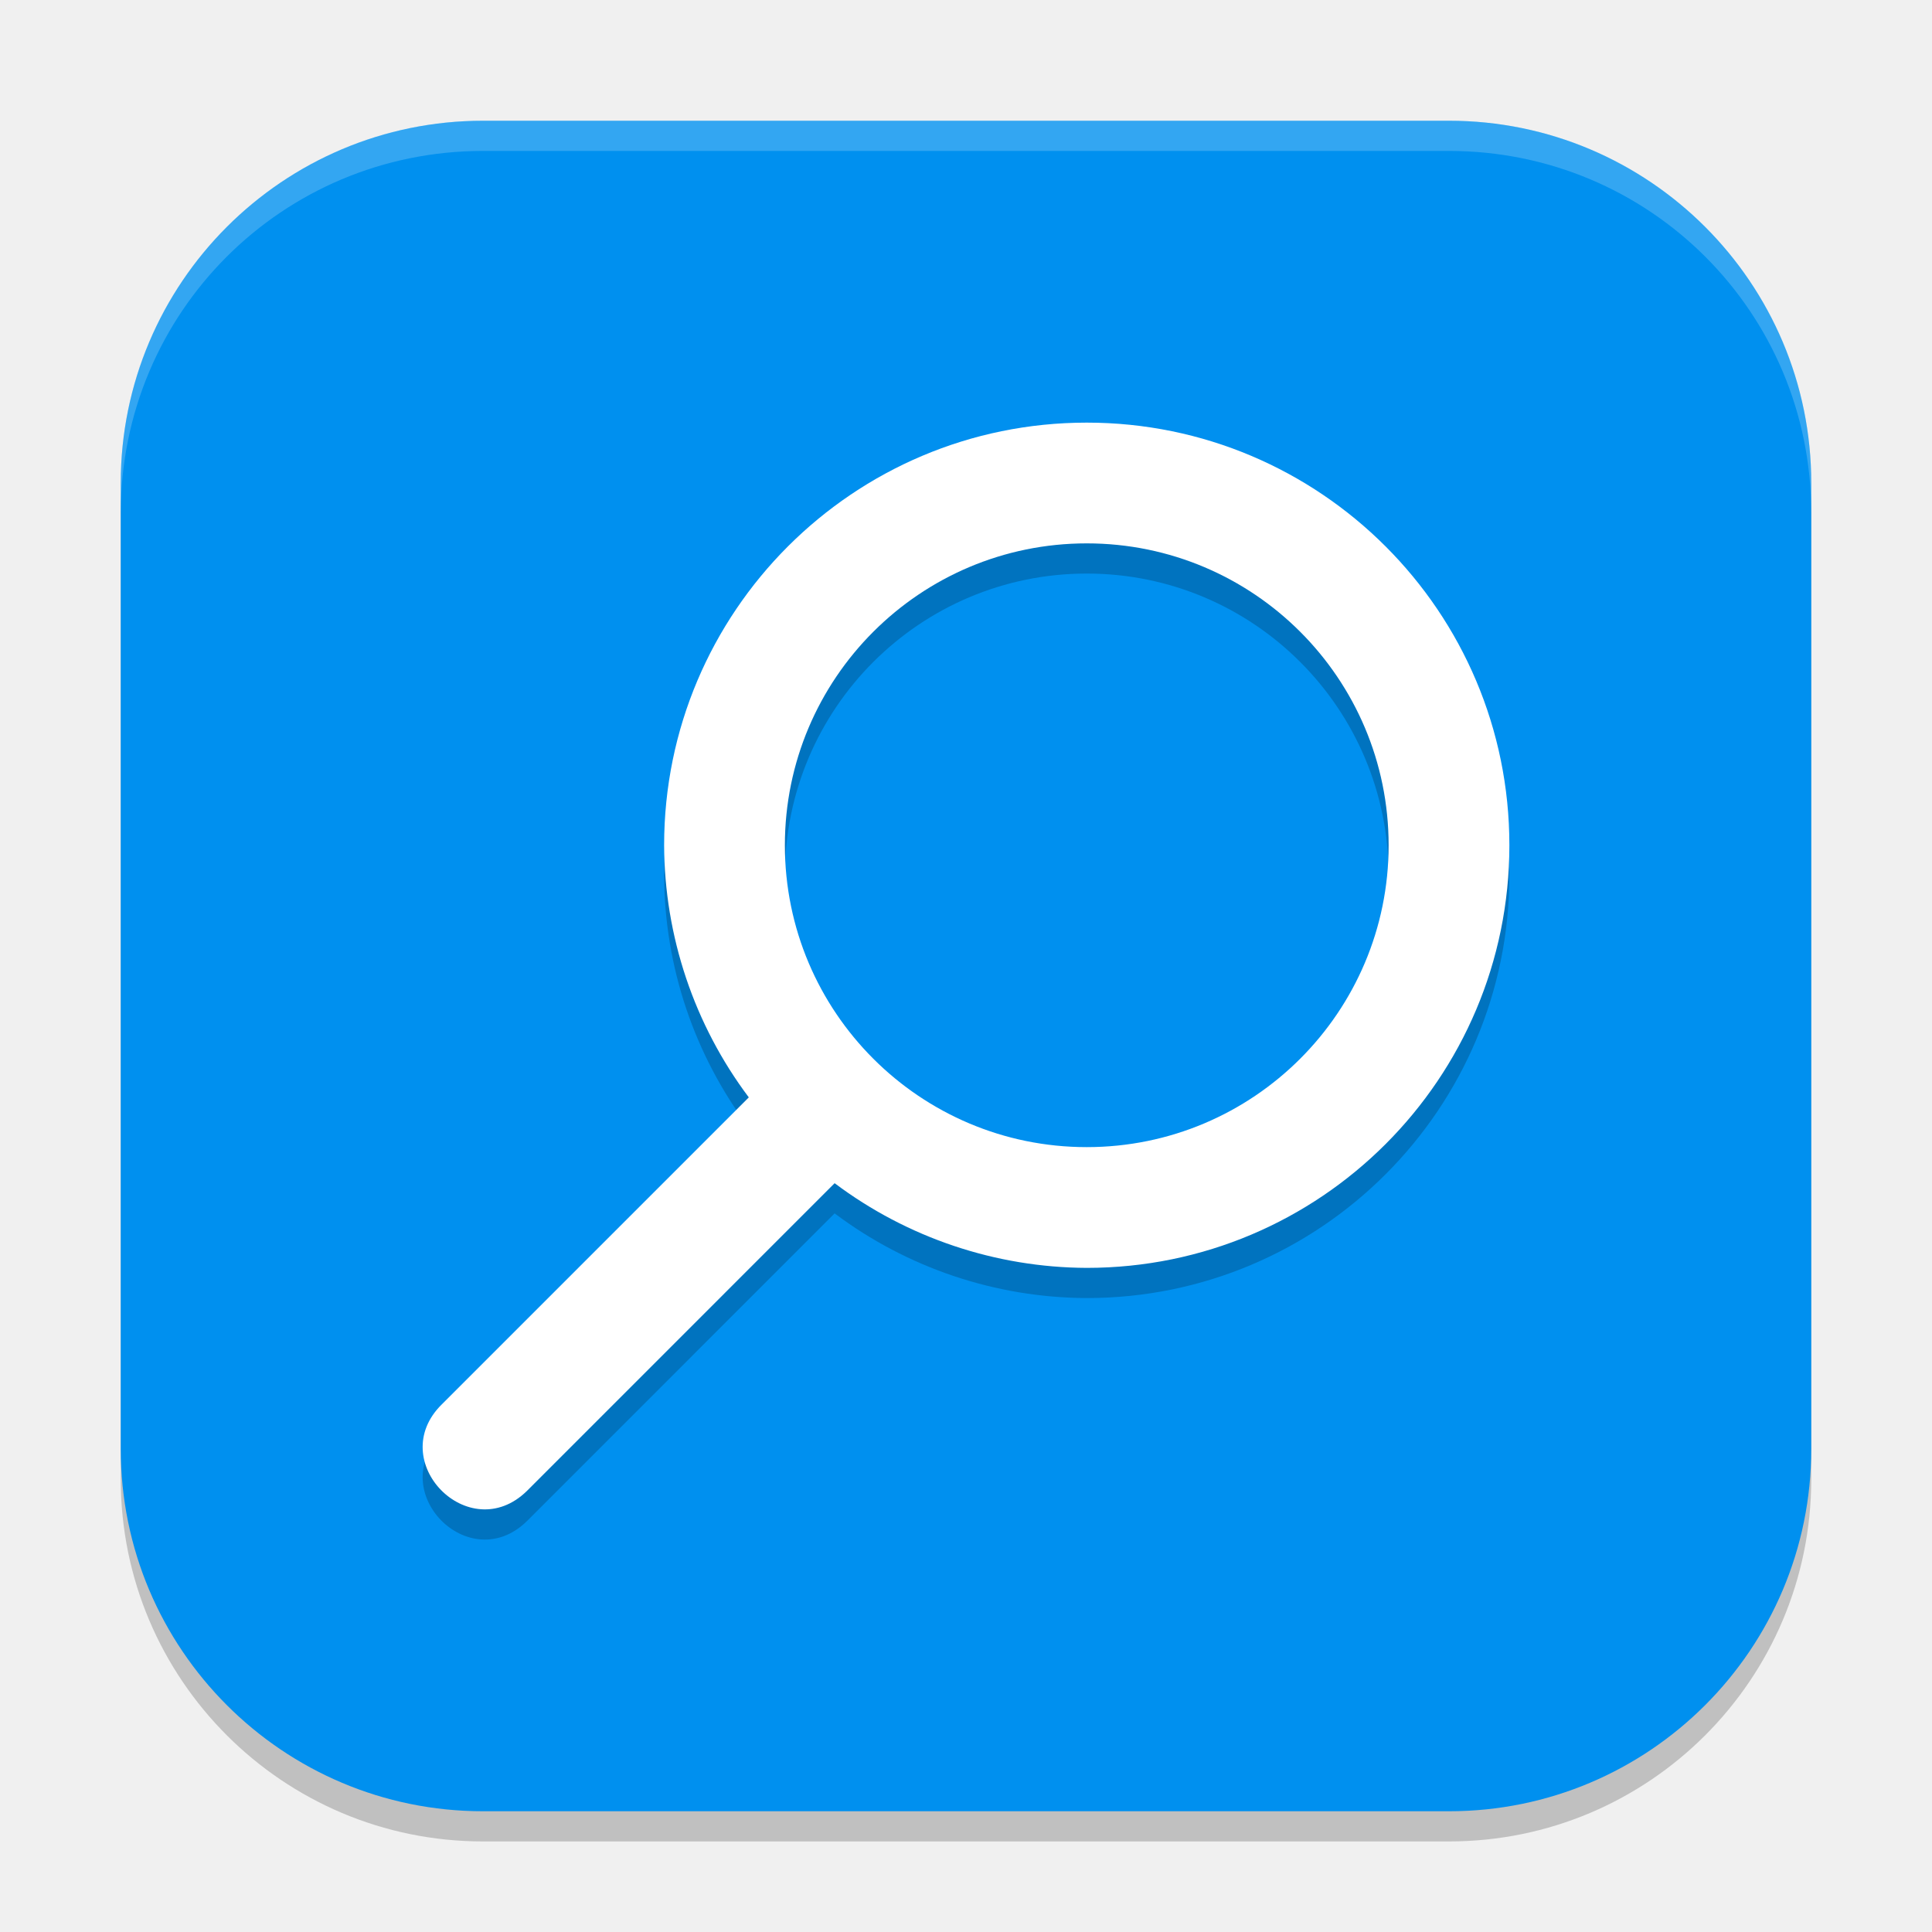
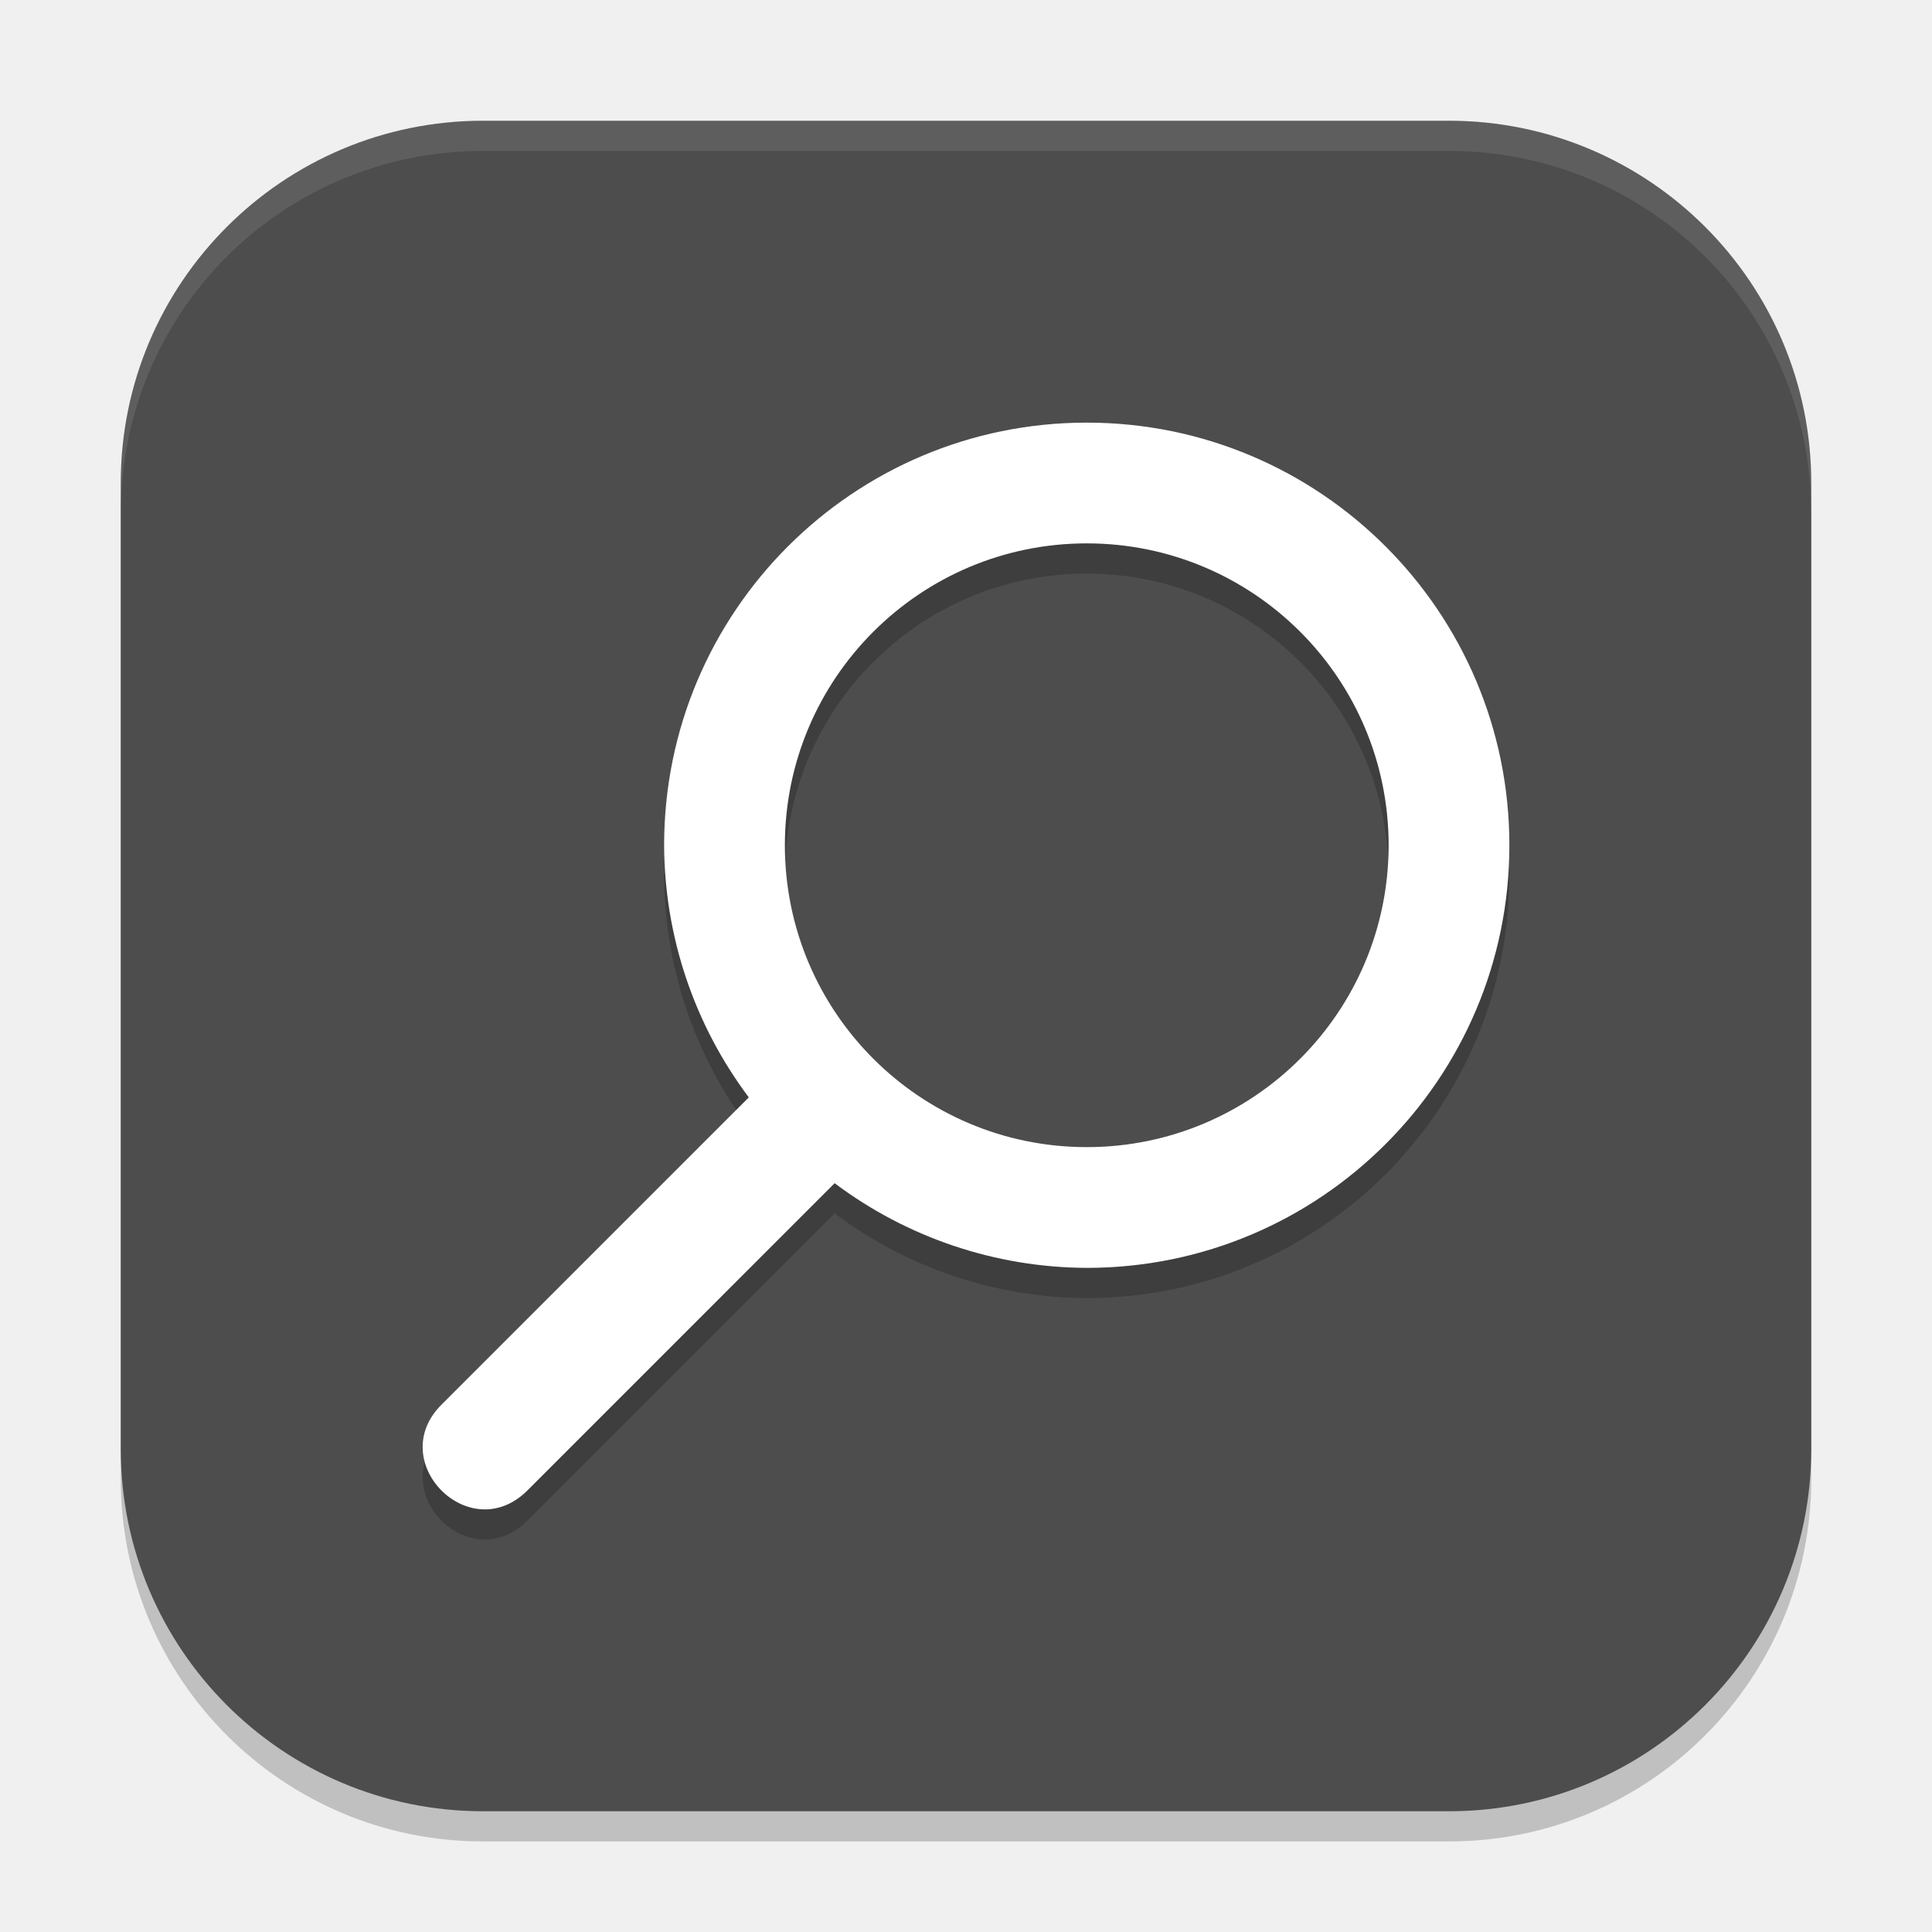
<svg xmlns="http://www.w3.org/2000/svg" width="64" height="64" viewBox="0 0 64 64" version="1.1" id="svg5">
  <defs id="defs2" />
  <rect style="opacity:0.2;fill:#000000;stroke-width:4;stroke-linecap:square" id="rect234" width="56" height="56" x="4" y="5" ry="12" />
-   <rect style="fill:#0090ef;fill-opacity:1;stroke-width:4;stroke-linecap:square" id="rect396" width="56" height="56" x="4" y="4" ry="12" />
+   <rect style="fill:#4d4d4d;fill-opacity:1;stroke-width:4;stroke-linecap:square" id="rect396" width="56" height="56" x="4" y="4" ry="12" />
  <path d="m 36,15 c -7.732,0 -14,6.268 -14,14 0.012,3.013 0.995,5.942 2.805,8.352 l -10.168,10.168 c -1.906,1.875 0.896,4.739 2.812,2.875 L 27.648,40.195 C 30.058,42.005 32.987,42.988 36,43 43.732,43 50,36.732 50,29 50,21.268 43.732,15 36,15 Z m 0,4 c 5.523,0 10,4.477 10,10 0,5.523 -4.477,10 -10,10 -5.523,0 -10,-4.477 -10,-10 0,-5.523 4.477,-10 10,-10 z" style="opacity:0.2;fill:#000000;stroke-width:2" id="path2320" />
  <path id="path1896" style="fill:#ffffff;stroke-width:2" d="m 36,14 c -7.732,0 -14,6.268 -14,14 0.012,3.013 0.995,5.942 2.805,8.352 l -10.168,10.168 c -1.906,1.875 0.896,4.739 2.812,2.875 L 27.648,39.195 C 30.058,41.005 32.987,41.988 36,42 43.732,42 50,35.732 50,28 50,20.268 43.732,14 36,14 Z m 0,4 c 5.523,0 10,4.477 10,10 0,5.523 -4.477,10 -10,10 -5.523,0 -10,-4.477 -10,-10 0,-5.523 4.477,-10 10,-10 z" />
-   <path id="path1040" style="opacity:0.2;fill:#ffffff;stroke-width:4;stroke-linecap:square" d="M 16 4 C 9.352 4 4 9.352 4 16 L 4 17 C 4 10.352 9.352 5 16 5 L 48 5 C 54.648 5 60 10.352 60 17 L 60 16 C 60 9.352 54.648 4 48 4 L 16 4 z " />
+   <path id="path1040" style="opacity:0.1;fill:#ffffff;stroke-width:4;stroke-linecap:square" d="M 16 4 C 9.352 4 4 9.352 4 16 L 4 17 C 4 10.352 9.352 5 16 5 L 48 5 C 54.648 5 60 10.352 60 17 L 60 16 C 60 9.352 54.648 4 48 4 L 16 4 z " />
</svg>
